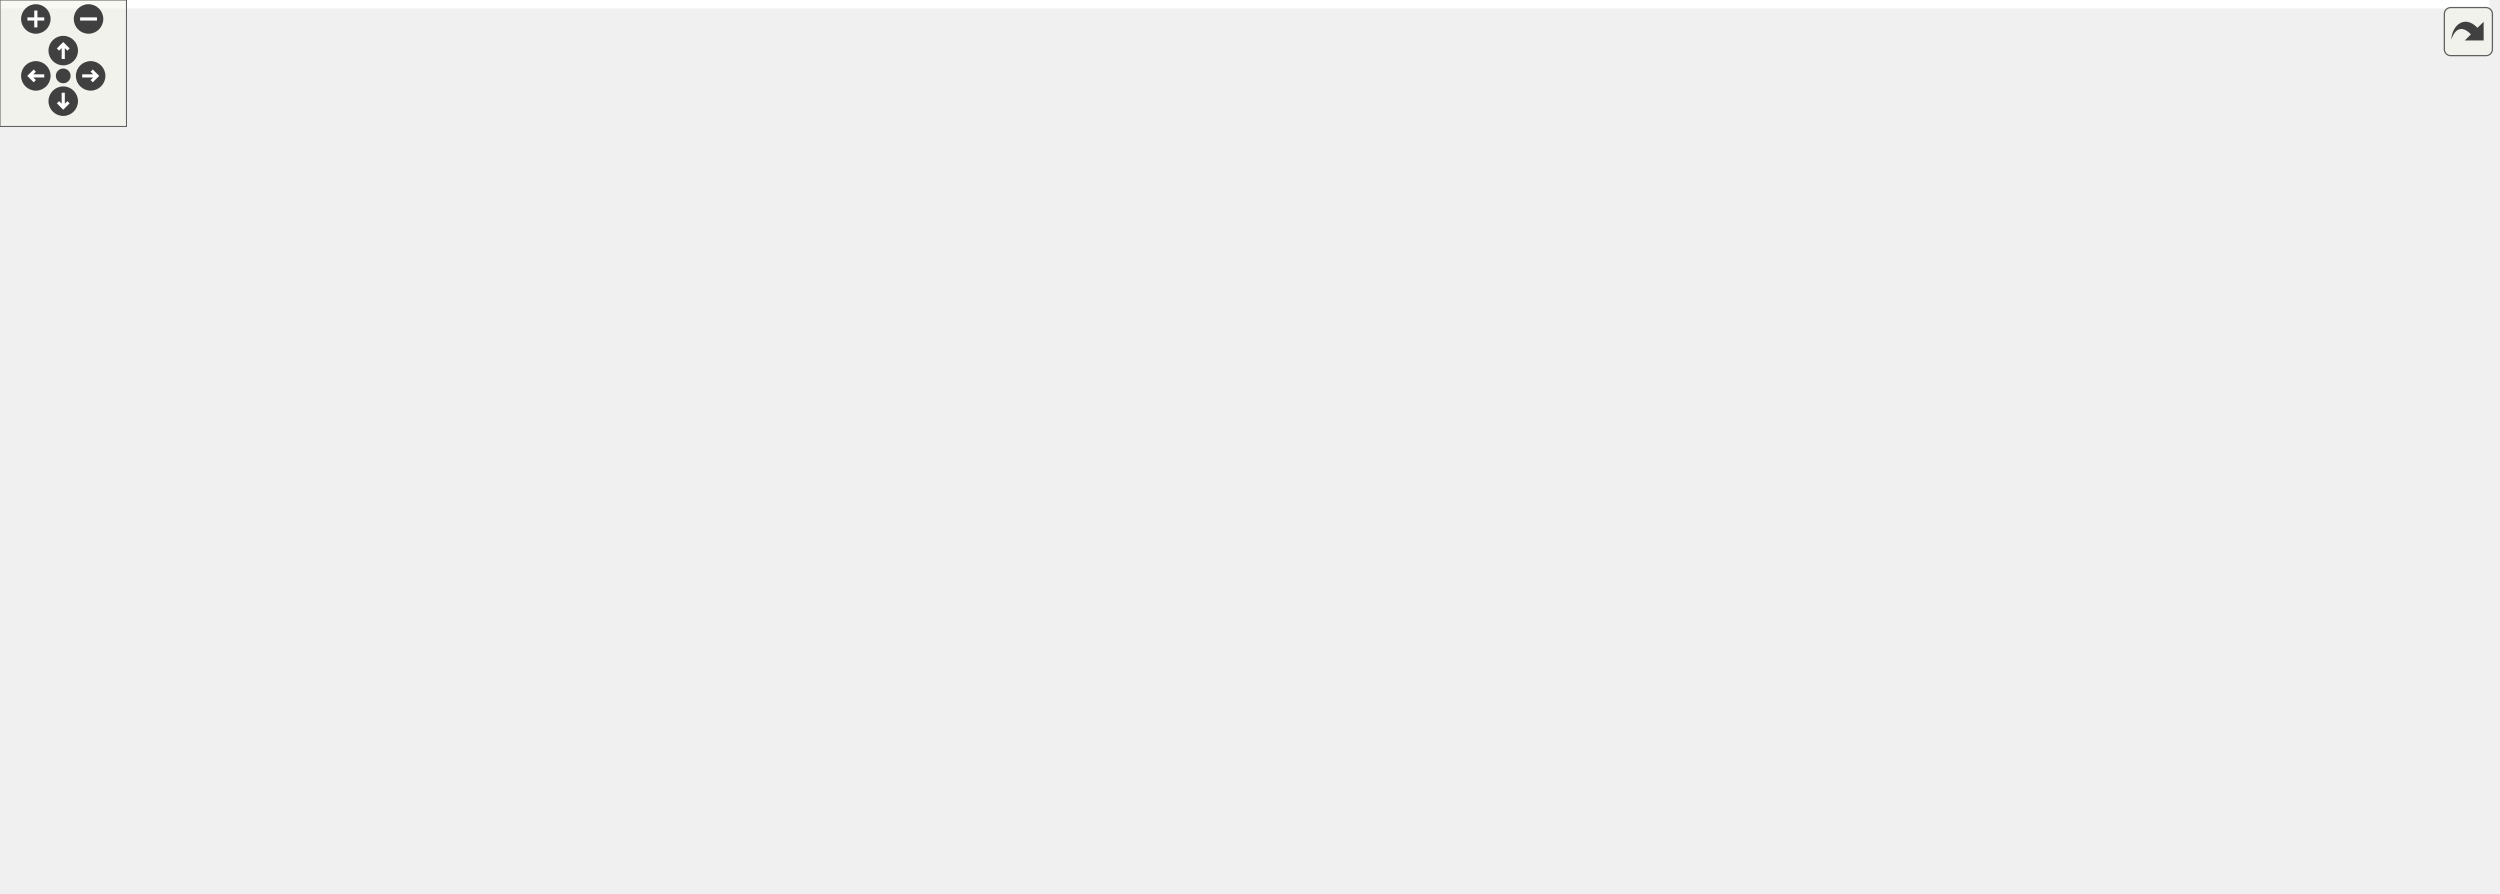
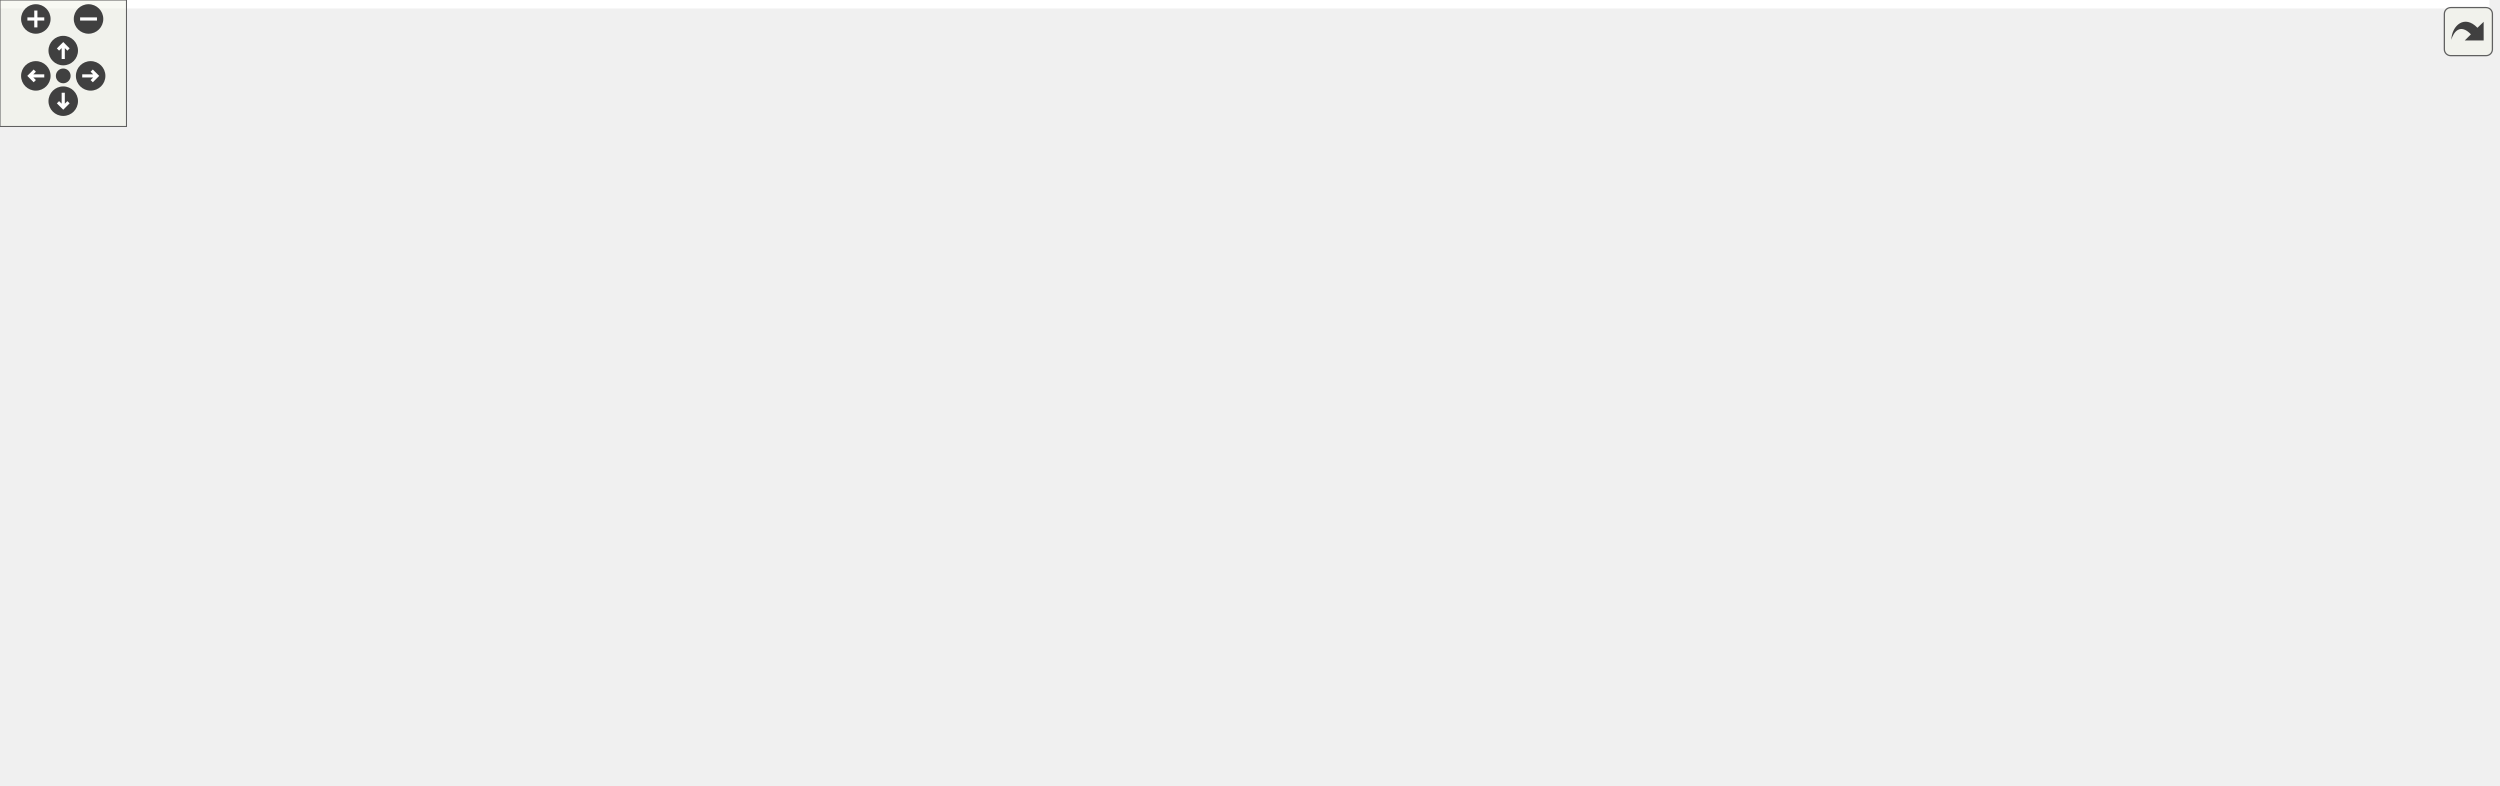
<svg xmlns="http://www.w3.org/2000/svg" xmlns:xlink="http://www.w3.org/1999/xlink" id="main" version="1.1" xml:space="preserve">
  <style type="text/css">
.edge:hover path { stroke: red; }
.edge:hover polygon { stroke: red; fill: red; }
</style>
  <defs>
    <circle id="rim" cx="0" cy="0" r="7" />
    <circle id="rim2" cx="0" cy="0" r="3.5" />
    <g id="zoomPlus">
      <use xlink:href="#rim" fill="#404040">
        <set attributeName="fill" to="#808080" begin="zoomplus.mouseover" end="zoomplus.mouseout" />
      </use>
      <path d="M-4,0h8M0,-4v8" fill="none" stroke="white" stroke-width="1.5" pointer-events="none" />
    </g>
    <g id="zoomMin">
      <use xlink:href="#rim" fill="#404040">
        <set attributeName="fill" to="#808080" begin="zoomminus.mouseover" end="zoomminus.mouseout" />
      </use>
      <path d="M-4,0h8" fill="none" stroke="white" stroke-width="1.5" pointer-events="none" />
    </g>
    <g id="dirArrow">
      <path fill="none" stroke="white" stroke-width="1.5" d="M0,-3.0v7 M-2.5,-0.5L0,-3.0L2.5,-0.5" />
    </g>
    <g id="resetDef">
      <use xlink:href="#rim2" fill="#404040">
        <set attributeName="fill" to="#808080" begin="reset.mouseover" end="reset.mouseout" />
      </use>
    </g>
  </defs>
  <svg id="graph" class="graph">
    <g id="viewport">
-       <polygon fill="white" stroke="transparent" points="-4,4 -4,-363 1181,-363 1181,4 -4,4" />
+       <polygon fill="white" stroke="transparent" points="-4,4 -4,-312 1181,-312 1181,4 -4,4" />
      <g id="node1" class="node">
        <g id="a_node1">
          <a xlink:title="To be implemented by the user: function called in a separate thread executing the main loop of the mo...">
-             <polygon fill="#bfbfbf" stroke="black" points="0,-181.5 0,-211.5 161,-211.5 161,-181.5 0,-181.5" />
-             <text text-anchor="start" x="8" y="-199.5" font-family="Helvetica,sans-Serif" font-size="10.00">ChimeraTK::StatusAggregator</text>
-             <text text-anchor="middle" x="80.5" y="-188.5" font-family="Helvetica,sans-Serif" font-size="10.00">::mainLoop</text>
+             <polygon fill="#bfbfbf" stroke="black" points="0,-157.5 0,-187.5 161,-187.5 161,-157.5 0,-157.5" />
+             <text text-anchor="start" x="8" y="-175.5" font-family="Helvetica,sans-Serif" font-size="10.00">ChimeraTK::StatusAggregator</text>
+             <text text-anchor="middle" x="80.5" y="-164.5" font-family="Helvetica,sans-Serif" font-size="10.00">::mainLoop</text>
          </a>
        </g>
      </g>
      <g id="node2" class="node">
        <g id="a_node2">
-           <a xlink:href="class_chimera_t_k_1_1_model_1_1_proxy.html#aecc196169581c54fa88c651e2653f99c" target="_top" xlink:title="Return the fully qualified path.">
-             <polygon fill="white" stroke="black" points="213.5,-328.5 213.5,-358.5 353.5,-358.5 353.5,-328.5 213.5,-328.5" />
-             <text text-anchor="start" x="221.5" y="-346.5" font-family="Helvetica,sans-Serif" font-size="10.00">ChimeraTK::Model::Proxy</text>
-             <text text-anchor="middle" x="283.5" y="-335.5" font-family="Helvetica,sans-Serif" font-size="10.00">::getFullyQualifiedPath</text>
+           <a xlink:href="struct_chimera_t_k_1_1_status_aggregator.html#a77531f83df97984df96fa8eef7fde128" target="_top" xlink:title="Convert Status value into a priority (high integer value = high priority), depending on chosen Priori...">
+             <polygon fill="white" stroke="black" points="203,-277.5 203,-307.5 364,-307.5 364,-277.5 203,-277.5" />
+             <text text-anchor="start" x="211" y="-295.5" font-family="Helvetica,sans-Serif" font-size="10.00">ChimeraTK::StatusAggregator</text>
+             <text text-anchor="middle" x="283.5" y="-284.5" font-family="Helvetica,sans-Serif" font-size="10.00">::getPriority</text>
          </a>
        </g>
      </g>
      <g id="edge1" class="edge">
-         <path fill="none" stroke="midnightblue" d="M91.65,-211.88C109.7,-237.99 149.91,-290.94 197,-319.5 199.83,-321.22 202.8,-322.82 205.84,-324.31" />
-         <polygon fill="midnightblue" stroke="midnightblue" points="204.64,-327.6 215.2,-328.44 207.47,-321.2 204.64,-327.6" />
+         <path fill="none" stroke="midnightblue" d="M95.69,-187.8C116.12,-208.94 155.91,-246.92 197,-268.5 200.51,-270.34 204.17,-272.06 207.93,-273.65" />
+         <polygon fill="midnightblue" stroke="midnightblue" points="206.83,-276.98 217.42,-277.37 209.38,-270.46 206.83,-276.98" />
      </g>
      <g id="node3" class="node">
        <g id="a_node3">
-           <a xlink:href="class_chimera_t_k_1_1_inversion_of_control_accessor.html#afb0f23b358181c2bead9cc586aa8c1f3" target="_top" xlink:title=" ">
-             <polygon fill="white" stroke="black" points="199.5,-279.5 199.5,-309.5 367.5,-309.5 367.5,-279.5 199.5,-279.5" />
-             <text text-anchor="start" x="207.5" y="-297.5" font-family="Helvetica,sans-Serif" font-size="10.00">ChimeraTK::InversionOfControl</text>
-             <text text-anchor="middle" x="283.5" y="-286.5" font-family="Helvetica,sans-Serif" font-size="10.00">Accessor::getModel</text>
+           <a xlink:href="class_chimera_t_k_1_1_module.html#a09462e535a0c30344012fc821d148f8e" target="_top" xlink:title="Get the fully qualified name of the module instance, i.e.">
+             <polygon fill="white" stroke="black" points="224,-228.5 224,-258.5 343,-258.5 343,-228.5 224,-228.5" />
+             <text text-anchor="start" x="232" y="-246.5" font-family="Helvetica,sans-Serif" font-size="10.00">ChimeraTK::Module::</text>
+             <text text-anchor="middle" x="283.5" y="-235.5" font-family="Helvetica,sans-Serif" font-size="10.00">getQualifiedName</text>
          </a>
        </g>
      </g>
      <g id="edge2" class="edge">
-         <path fill="none" stroke="midnightblue" d="M100.91,-211.51C123.07,-228.01 160.93,-254.32 197,-270.5 201.43,-272.49 206.06,-274.35 210.77,-276.08" />
-         <polygon fill="midnightblue" stroke="midnightblue" points="209.95,-279.5 220.54,-279.47 212.24,-272.89 209.95,-279.5" />
-       </g>
-       <g id="node4" class="node">
-         <g id="a_node4">
-           <a xlink:href="struct_chimera_t_k_1_1_status_aggregator.html#a77531f83df97984df96fa8eef7fde128" target="_top" xlink:title="Convert Status value into a priority (high integer value = high priority), depending on chosen Priori...">
-             <polygon fill="white" stroke="black" points="203,-230.5 203,-260.5 364,-260.5 364,-230.5 203,-230.5" />
-             <text text-anchor="start" x="211" y="-248.5" font-family="Helvetica,sans-Serif" font-size="10.00">ChimeraTK::StatusAggregator</text>
-             <text text-anchor="middle" x="283.5" y="-237.5" font-family="Helvetica,sans-Serif" font-size="10.00">::getPriority</text>
-           </a>
-         </g>
-       </g>
-       <g id="edge3" class="edge">
-         <path fill="none" stroke="midnightblue" d="M143.17,-211.53C164.59,-216.76 188.78,-222.65 210.93,-228.05" />
-         <polygon fill="midnightblue" stroke="midnightblue" points="210.4,-231.53 220.94,-230.49 212.06,-224.72 210.4,-231.53" />
+         <path fill="none" stroke="midnightblue" d="M115.48,-187.51C138.29,-197.29 169.15,-209.96 197,-219.5 202.93,-221.53 209.14,-223.53 215.39,-225.44" />
+         <polygon fill="midnightblue" stroke="midnightblue" points="214.61,-228.86 225.2,-228.38 216.62,-222.16 214.61,-228.86" />
      </g>
      <g id="node5" class="node">
        <g id="a_node5">
          <a xlink:href="class_chimera_t_k_1_1_application_module.html#a8db8d8b0dd0413b48acb928552381336" target="_top" xlink:title="Convenicene function to obtain a logger stream with the given Severity.">
-             <polygon fill="white" stroke="black" points="200,-181.5 200,-211.5 367,-211.5 367,-181.5 200,-181.5" />
-             <text text-anchor="start" x="208" y="-199.5" font-family="Helvetica,sans-Serif" font-size="10.00">ChimeraTK::ApplicationModule</text>
-             <text text-anchor="middle" x="283.5" y="-188.5" font-family="Helvetica,sans-Serif" font-size="10.00">::logger</text>
+             <polygon fill="white" stroke="black" points="200,-179.5 200,-209.5 367,-209.5 367,-179.5 200,-179.5" />
+             <text text-anchor="start" x="208" y="-197.5" font-family="Helvetica,sans-Serif" font-size="10.00">ChimeraTK::ApplicationModule</text>
+             <text text-anchor="middle" x="283.5" y="-186.5" font-family="Helvetica,sans-Serif" font-size="10.00">::logger</text>
          </a>
        </g>
      </g>
      <g id="edge4" class="edge">
-         <path fill="none" stroke="midnightblue" d="M161.23,-196.5C170.57,-196.5 180.15,-196.5 189.65,-196.5" />
-         <polygon fill="midnightblue" stroke="midnightblue" points="189.9,-200 199.9,-196.5 189.9,-193 189.9,-200" />
+         <path fill="none" stroke="midnightblue" d="M161.23,-181.23C170.67,-182.26 180.36,-183.32 189.95,-184.37" />
+         <polygon fill="midnightblue" stroke="midnightblue" points="189.58,-187.85 199.9,-185.46 190.34,-180.89 189.58,-187.85" />
      </g>
      <g id="node10" class="node">
        <g id="a_node10">
          <a xlink:href="class_chimera_t_k_1_1_module.html#aad2c88018da69991179b49ea028b13a5" target="_top" xlink:title="Create a ChimeraTK::ReadAnyGroup for all readable variables in this Module.">
-             <polygon fill="white" stroke="black" points="433,-137.5 433,-167.5 552,-167.5 552,-137.5 433,-137.5" />
-             <text text-anchor="start" x="441" y="-155.5" font-family="Helvetica,sans-Serif" font-size="10.00">ChimeraTK::Module::</text>
-             <text text-anchor="middle" x="492.5" y="-144.5" font-family="Helvetica,sans-Serif" font-size="10.00">readAnyGroup</text>
+             <polygon fill="white" stroke="black" points="652.5,-132.5 652.5,-162.5 771.5,-162.5 771.5,-132.5 652.5,-132.5" />
+             <text text-anchor="start" x="660.5" y="-150.5" font-family="Helvetica,sans-Serif" font-size="10.00">ChimeraTK::Module::</text>
+             <text text-anchor="middle" x="712" y="-139.5" font-family="Helvetica,sans-Serif" font-size="10.00">readAnyGroup</text>
          </a>
        </g>
      </g>
      <g id="edge9" class="edge">
-         <path fill="none" stroke="midnightblue" d="M145.98,-181.47C162.53,-178.07 180.36,-174.78 197,-172.5 273.91,-161.95 362.92,-156.88 422.78,-154.5" />
-         <polygon fill="midnightblue" stroke="midnightblue" points="423.01,-158 432.87,-154.12 422.74,-151 423.01,-158" />
+         <path fill="none" stroke="midnightblue" d="M161.23,-169.33C285.83,-164.39 524.61,-154.9 642.16,-150.23" />
+         <polygon fill="midnightblue" stroke="midnightblue" points="642.61,-153.72 652.47,-149.82 642.34,-146.72 642.61,-153.72" />
      </g>
      <g id="node14" class="node">
        <g id="a_node14">
          <a xlink:href="struct_chimera_t_k_1_1_status_with_message.html#a98f3a9604c706c90785bc90d90e20478" target="_top" xlink:title=" ">
-             <polygon fill="white" stroke="black" points="197,-93.5 197,-123.5 370,-123.5 370,-93.5 197,-93.5" />
-             <text text-anchor="start" x="205" y="-111.5" font-family="Helvetica,sans-Serif" font-size="10.00">ChimeraTK::StatusWithMessage</text>
-             <text text-anchor="middle" x="283.5" y="-100.5" font-family="Helvetica,sans-Serif" font-size="10.00">::writeIfDifferent</text>
+             <polygon fill="white" stroke="black" points="197,-91.5 197,-121.5 370,-121.5 370,-91.5 197,-91.5" />
+             <text text-anchor="start" x="205" y="-109.5" font-family="Helvetica,sans-Serif" font-size="10.00">ChimeraTK::StatusWithMessage</text>
+             <text text-anchor="middle" x="283.5" y="-98.5" font-family="Helvetica,sans-Serif" font-size="10.00">::writeIfDifferent</text>
          </a>
        </g>
      </g>
      <g id="edge13" class="edge">
-         <path fill="none" stroke="midnightblue" d="M109.04,-181.42C132.15,-169.07 166.22,-151.56 197,-138.5 206.34,-134.54 216.4,-130.66 226.23,-127.09" />
-         <polygon fill="midnightblue" stroke="midnightblue" points="227.7,-130.28 235.94,-123.62 225.34,-123.69 227.7,-130.28" />
+         <path fill="none" stroke="midnightblue" d="M127.36,-157.44C156.84,-147.76 195.34,-135.12 226.61,-124.85" />
+         <polygon fill="midnightblue" stroke="midnightblue" points="228.08,-128.05 236.49,-121.61 225.9,-121.4 228.08,-128.05" />
      </g>
      <g id="node20" class="node">
        <g id="a_node20">
          <a xlink:href="struct_chimera_t_k_1_1_status_with_message.html#ae05c2475d3f276fa47814418e2a33d02" target="_top" xlink:title=" ">
-             <polygon fill="white" stroke="black" points="197,-44.5 197,-74.5 370,-74.5 370,-44.5 197,-44.5" />
-             <text text-anchor="start" x="205" y="-62.5" font-family="Helvetica,sans-Serif" font-size="10.00">ChimeraTK::StatusWithMessage</text>
-             <text text-anchor="middle" x="283.5" y="-51.5" font-family="Helvetica,sans-Serif" font-size="10.00">::writeOkIfDifferent</text>
+             <polygon fill="white" stroke="black" points="197,-42.5 197,-72.5 370,-72.5 370,-42.5 197,-42.5" />
+             <text text-anchor="start" x="205" y="-60.5" font-family="Helvetica,sans-Serif" font-size="10.00">ChimeraTK::StatusWithMessage</text>
+             <text text-anchor="middle" x="283.5" y="-49.5" font-family="Helvetica,sans-Serif" font-size="10.00">::writeOkIfDifferent</text>
          </a>
        </g>
      </g>
      <g id="edge20" class="edge">
-         <path fill="none" stroke="midnightblue" d="M92.92,-181.43C111.91,-157.41 152.34,-110.5 197,-84.5 200.68,-82.36 204.57,-80.38 208.56,-78.57" />
-         <polygon fill="midnightblue" stroke="midnightblue" points="210.16,-81.7 218.04,-74.62 207.47,-75.23 210.16,-81.7" />
+         <path fill="none" stroke="midnightblue" d="M96.98,-157.26C117.97,-137.39 157.4,-102.77 197,-82.5 201.53,-80.18 206.31,-78.04 211.2,-76.08" />
+         <polygon fill="midnightblue" stroke="midnightblue" points="212.56,-79.31 220.69,-72.52 210.1,-72.76 212.56,-79.31" />
+       </g>
+       <g id="node4" class="node">
+         <g id="a_node4">
+           <a xlink:href="class_chimera_t_k_1_1_entity_owner.html#aa3fc963233d251705cd197ced1aa0876" target="_top" xlink:title="Get the fully qualified name of the module instance, i.e.">
+             <polygon fill="white" stroke="black" points="424,-272.5 424,-302.5 561,-302.5 561,-272.5 424,-272.5" />
+             <text text-anchor="start" x="432" y="-290.5" font-family="Helvetica,sans-Serif" font-size="10.00">ChimeraTK::EntityOwner</text>
+             <text text-anchor="middle" x="492.5" y="-279.5" font-family="Helvetica,sans-Serif" font-size="10.00">::getQualifiedName</text>
+           </a>
+         </g>
+       </g>
+       <g id="edge3" class="edge">
+         <path fill="none" stroke="midnightblue" d="M343.26,-255.99C365.23,-260.66 390.52,-266.04 413.92,-271.01" />
+         <polygon fill="midnightblue" stroke="midnightblue" points="413.31,-274.46 423.82,-273.11 414.77,-267.61 413.31,-274.46" />
      </g>
      <g id="node6" class="node">
        <g id="a_node6">
          <a xlink:href="class_chimera_t_k_1_1_application_module.html#a4d673897bd261761d9b3c5be546c4b98" target="_top" xlink:title="Name of the module class, used for logging and debugging purposes.">
-             <polygon fill="white" stroke="black" points="409,-225.5 409,-255.5 576,-255.5 576,-225.5 409,-225.5" />
-             <text text-anchor="start" x="417" y="-243.5" font-family="Helvetica,sans-Serif" font-size="10.00">ChimeraTK::ApplicationModule</text>
-             <text text-anchor="middle" x="492.5" y="-232.5" font-family="Helvetica,sans-Serif" font-size="10.00">::className</text>
+             <polygon fill="white" stroke="black" points="409,-223.5 409,-253.5 576,-253.5 576,-223.5 409,-223.5" />
+             <text text-anchor="start" x="417" y="-241.5" font-family="Helvetica,sans-Serif" font-size="10.00">ChimeraTK::ApplicationModule</text>
+             <text text-anchor="middle" x="492.5" y="-230.5" font-family="Helvetica,sans-Serif" font-size="10.00">::className</text>
          </a>
        </g>
      </g>
      <g id="edge5" class="edge">
-         <path fill="none" stroke="midnightblue" d="M355.16,-211.52C373.13,-215.34 392.57,-219.47 410.99,-223.39" />
-         <polygon fill="midnightblue" stroke="midnightblue" points="410.3,-226.82 420.81,-225.47 411.75,-219.97 410.3,-226.82" />
+         <path fill="none" stroke="midnightblue" d="M355.16,-209.52C373.13,-213.34 392.57,-217.47 410.99,-221.39" />
+         <polygon fill="midnightblue" stroke="midnightblue" points="410.3,-224.82 420.81,-223.47 411.75,-217.97 410.3,-224.82" />
      </g>
      <g id="node7" class="node">
        <g id="a_node7">
          <a xlink:href="namespace_chimera_t_k.html#afd1ff17ff1ee9c50c855b99af5b0c580" target="_top" xlink:title="Convenience function to obtain the logger stream.">
-             <polygon fill="white" stroke="black" points="439,-187 439,-206 546,-206 546,-187 439,-187" />
-             <text text-anchor="middle" x="492.5" y="-194" font-family="Helvetica,sans-Serif" font-size="10.00">ChimeraTK::logger</text>
+             <polygon fill="white" stroke="black" points="439,-185 439,-204 546,-204 546,-185 439,-185" />
+             <text text-anchor="middle" x="492.5" y="-192" font-family="Helvetica,sans-Serif" font-size="10.00">ChimeraTK::logger</text>
          </a>
        </g>
      </g>
      <g id="edge6" class="edge">
-         <path fill="none" stroke="midnightblue" d="M367.2,-196.5C387.73,-196.5 409.39,-196.5 428.78,-196.5" />
-         <polygon fill="midnightblue" stroke="midnightblue" points="428.99,-200 438.99,-196.5 428.99,-193 428.99,-200" />
+         <path fill="none" stroke="midnightblue" d="M367.2,-194.5C387.73,-194.5 409.39,-194.5 428.78,-194.5" />
+         <polygon fill="midnightblue" stroke="midnightblue" points="428.99,-198 438.99,-194.5 428.99,-191 428.99,-198" />
      </g>
      <g id="node8" class="node">
        <g id="a_node8">
          <a xlink:href="class_chimera_t_k_1_1_logger.html#acbeb8e7b69c0d862cc7308863806b49e" target="_top" xlink:title="Obtain global instance of Logger singleton.">
-             <polygon fill="white" stroke="black" points="654,-228.5 654,-258.5 770,-258.5 770,-228.5 654,-228.5" />
-             <text text-anchor="start" x="662" y="-246.5" font-family="Helvetica,sans-Serif" font-size="10.00">ChimeraTK::Logger::</text>
-             <text text-anchor="middle" x="712" y="-235.5" font-family="Helvetica,sans-Serif" font-size="10.00">getInstance</text>
+             <polygon fill="white" stroke="black" points="654,-230.5 654,-260.5 770,-260.5 770,-230.5 654,-230.5" />
+             <text text-anchor="start" x="662" y="-248.5" font-family="Helvetica,sans-Serif" font-size="10.00">ChimeraTK::Logger::</text>
+             <text text-anchor="middle" x="712" y="-237.5" font-family="Helvetica,sans-Serif" font-size="10.00">getInstance</text>
          </a>
        </g>
      </g>
      <g id="edge7" class="edge">
-         <path fill="none" stroke="midnightblue" d="M537.51,-206.01C568.02,-212.6 609.21,-221.5 643.79,-228.98" />
-         <polygon fill="midnightblue" stroke="midnightblue" points="643.31,-232.45 653.83,-231.15 644.79,-225.61 643.31,-232.45" />
+         <path fill="none" stroke="midnightblue" d="M534.38,-204.06C548.52,-207.36 564.45,-211.09 579,-214.5 600.07,-219.44 623.04,-224.83 643.82,-229.71" />
+         <polygon fill="midnightblue" stroke="midnightblue" points="643.29,-233.18 653.83,-232.06 644.89,-226.37 643.29,-233.18" />
      </g>
      <g id="node9" class="node">
        <g id="a_node9">
          <a xlink:href="class_chimera_t_k_1_1_logger.html#aa9336a82c056a0cb1b7de8d05264531f" target="_top" xlink:title="Return an output stream object for the given severity.">
-             <polygon fill="white" stroke="black" points="654,-179.5 654,-209.5 770,-209.5 770,-179.5 654,-179.5" />
-             <text text-anchor="start" x="662" y="-197.5" font-family="Helvetica,sans-Serif" font-size="10.00">ChimeraTK::Logger::</text>
-             <text text-anchor="middle" x="712" y="-186.5" font-family="Helvetica,sans-Serif" font-size="10.00">getStream</text>
+             <polygon fill="white" stroke="black" points="654,-181.5 654,-211.5 770,-211.5 770,-181.5 654,-181.5" />
+             <text text-anchor="start" x="662" y="-199.5" font-family="Helvetica,sans-Serif" font-size="10.00">ChimeraTK::Logger::</text>
+             <text text-anchor="middle" x="712" y="-188.5" font-family="Helvetica,sans-Serif" font-size="10.00">getStream</text>
          </a>
        </g>
      </g>
      <g id="edge8" class="edge">
-         <path fill="none" stroke="midnightblue" d="M546.15,-196.02C575.41,-195.75 612.12,-195.41 643.47,-195.12" />
-         <polygon fill="midnightblue" stroke="midnightblue" points="643.91,-198.62 653.88,-195.03 643.84,-191.62 643.91,-198.62" />
+         <path fill="none" stroke="midnightblue" d="M546.15,-194.98C575.41,-195.25 612.12,-195.59 643.47,-195.88" />
+         <polygon fill="midnightblue" stroke="midnightblue" points="643.84,-199.38 653.88,-195.97 643.91,-192.38 643.84,-199.38" />
      </g>
      <g id="node11" class="node">
        <g id="a_node11">
          <a xlink:href="class_chimera_t_k_1_1_entity_owner.html#af3c7e88dc9dc1d10febc624a98cc6a57" target="_top" xlink:title="Obtain the list of accessors/variables associated with this instance and any submodules.">
-             <polygon fill="white" stroke="black" points="845,-121.5 845,-151.5 992,-151.5 992,-121.5 845,-121.5" />
-             <text text-anchor="start" x="853" y="-139.5" font-family="Helvetica,sans-Serif" font-size="10.00">ChimeraTK::EntityOwner</text>
-             <text text-anchor="middle" x="918.5" y="-128.5" font-family="Helvetica,sans-Serif" font-size="10.00">::getAccessorListRecursive</text>
+             <polygon fill="white" stroke="black" points="845,-122.5 845,-152.5 992,-152.5 992,-122.5 845,-122.5" />
+             <text text-anchor="start" x="853" y="-140.5" font-family="Helvetica,sans-Serif" font-size="10.00">ChimeraTK::EntityOwner</text>
+             <text text-anchor="middle" x="918.5" y="-129.5" font-family="Helvetica,sans-Serif" font-size="10.00">::getAccessorListRecursive</text>
          </a>
        </g>
      </g>
      <g id="edge10" class="edge">
-         <path fill="none" stroke="midnightblue" d="M552.01,-150.29C625.29,-147.53 751.29,-142.77 834.5,-139.63" />
-         <polygon fill="midnightblue" stroke="midnightblue" points="834.83,-143.12 844.69,-139.25 834.56,-136.13 834.83,-143.12" />
+         <path fill="none" stroke="midnightblue" d="M771.6,-144.63C791.18,-143.68 813.38,-142.59 834.45,-141.56" />
+         <polygon fill="midnightblue" stroke="midnightblue" points="834.88,-145.04 844.69,-141.06 834.53,-138.05 834.88,-145.04" />
      </g>
      <g id="node12" class="node">
        <g id="a_node12">
          <a xlink:href="class_chimera_t_k_1_1_entity_owner.html#a138317d493cadc756a48efefc3ee544b" target="_top" xlink:title="Obtain the list of accessors/variables directly associated with this instance.">
-             <polygon fill="white" stroke="black" points="1034,-159.5 1034,-189.5 1171,-189.5 1171,-159.5 1034,-159.5" />
-             <text text-anchor="start" x="1042" y="-177.5" font-family="Helvetica,sans-Serif" font-size="10.00">ChimeraTK::EntityOwner</text>
-             <text text-anchor="middle" x="1102.5" y="-166.5" font-family="Helvetica,sans-Serif" font-size="10.00">::getAccessorList</text>
+             <polygon fill="white" stroke="black" points="1034,-161.5 1034,-191.5 1171,-191.5 1171,-161.5 1034,-161.5" />
+             <text text-anchor="start" x="1042" y="-179.5" font-family="Helvetica,sans-Serif" font-size="10.00">ChimeraTK::EntityOwner</text>
+             <text text-anchor="middle" x="1102.5" y="-168.5" font-family="Helvetica,sans-Serif" font-size="10.00">::getAccessorList</text>
          </a>
        </g>
      </g>
      <g id="edge11" class="edge">
-         <path fill="none" stroke="midnightblue" d="M991.43,-151.52C1002.16,-153.76 1013.25,-156.07 1024.09,-158.34" />
-         <polygon fill="midnightblue" stroke="midnightblue" points="1023.44,-161.78 1033.94,-160.39 1024.87,-154.92 1023.44,-161.78" />
+         <path fill="none" stroke="midnightblue" d="M989.61,-152.52C1000.84,-154.93 1012.51,-157.43 1023.91,-159.87" />
+         <polygon fill="midnightblue" stroke="midnightblue" points="1023.32,-163.33 1033.83,-162 1024.78,-156.48 1023.32,-163.33" />
      </g>
      <g id="node13" class="node">
        <g id="a_node13">
          <a xlink:href="class_chimera_t_k_1_1_entity_owner.html#af1809c78bbe963d86e764a0150d6551d" target="_top" xlink:title="Obtain the list of submodules associated with this instance.">
-             <polygon fill="white" stroke="black" points="1034,-110.5 1034,-140.5 1171,-140.5 1171,-110.5 1034,-110.5" />
-             <text text-anchor="start" x="1042" y="-128.5" font-family="Helvetica,sans-Serif" font-size="10.00">ChimeraTK::EntityOwner</text>
-             <text text-anchor="middle" x="1102.5" y="-117.5" font-family="Helvetica,sans-Serif" font-size="10.00">::getSubmoduleList</text>
+             <polygon fill="white" stroke="black" points="1034,-112.5 1034,-142.5 1171,-142.5 1171,-112.5 1034,-112.5" />
+             <text text-anchor="start" x="1042" y="-130.5" font-family="Helvetica,sans-Serif" font-size="10.00">ChimeraTK::EntityOwner</text>
+             <text text-anchor="middle" x="1102.5" y="-119.5" font-family="Helvetica,sans-Serif" font-size="10.00">::getSubmoduleList</text>
          </a>
        </g>
      </g>
      <g id="edge12" class="edge">
-         <path fill="none" stroke="midnightblue" d="M992.22,-132.11C1002.65,-131.47 1013.41,-130.82 1023.93,-130.19" />
-         <polygon fill="midnightblue" stroke="midnightblue" points="1024.15,-133.68 1033.92,-129.58 1023.73,-126.69 1024.15,-133.68" />
+         <path fill="none" stroke="midnightblue" d="M992.22,-133.5C1002.65,-132.93 1013.41,-132.34 1023.93,-131.76" />
+         <polygon fill="midnightblue" stroke="midnightblue" points="1024.13,-135.26 1033.92,-131.21 1023.74,-128.27 1024.13,-135.26" />
      </g>
      <g id="node15" class="node">
        <g id="a_node15">
          <a xlink:href="struct_chimera_t_k_1_1_status_with_message.html#ac2fc29383de2ccd91d29d10c8dc15825" target="_top" xlink:title="Set the status and the message and write the outputs.">
            <polygon fill="white" stroke="black" points="406,-88.5 406,-118.5 579,-118.5 579,-88.5 406,-88.5" />
            <text text-anchor="start" x="414" y="-106.5" font-family="Helvetica,sans-Serif" font-size="10.00">ChimeraTK::StatusWithMessage</text>
            <text text-anchor="middle" x="492.5" y="-95.5" font-family="Helvetica,sans-Serif" font-size="10.00">::write</text>
          </a>
        </g>
      </g>
      <g id="edge14" class="edge">
-         <path fill="none" stroke="midnightblue" d="M370.19,-106.43C378.66,-106.23 387.3,-106.02 395.87,-105.81" />
-         <polygon fill="midnightblue" stroke="midnightblue" points="395.96,-109.31 405.88,-105.57 395.79,-102.31 395.96,-109.31" />
+         <path fill="none" stroke="midnightblue" d="M370.19,-105.26C378.66,-105.14 387.3,-105.01 395.87,-104.89" />
+         <polygon fill="midnightblue" stroke="midnightblue" points="395.93,-108.39 405.88,-104.74 395.83,-101.39 395.93,-108.39" />
      </g>
      <g id="node16" class="node">
        <g id="a_node16">
          <a xlink:href="struct_chimera_t_k_1_1_status_with_message.html#a8df6fc1ef3ff9fff2dca52de69843416" target="_top" xlink:title="Set status and message but to not write.">
-             <polygon fill="white" stroke="black" points="615,-95 615,-114 809,-114 809,-95 615,-95" />
-             <text text-anchor="middle" x="712" y="-102" font-family="Helvetica,sans-Serif" font-size="10.00">ChimeraTK::StatusWithMessage::set</text>
+             <polygon fill="white" stroke="black" points="615,-94 615,-113 809,-113 809,-94 615,-94" />
+             <text text-anchor="middle" x="712" y="-101" font-family="Helvetica,sans-Serif" font-size="10.00">ChimeraTK::StatusWithMessage::set</text>
          </a>
        </g>
      </g>
      <g id="edge15" class="edge">
-         <path fill="none" stroke="midnightblue" d="M579.15,-103.89C587.52,-103.93 596.09,-103.97 604.63,-104.01" />
-         <polygon fill="midnightblue" stroke="midnightblue" points="604.63,-107.51 614.64,-104.06 604.66,-100.51 604.63,-107.51" />
+         <path fill="none" stroke="midnightblue" d="M579.15,-103.5C587.52,-103.5 596.09,-103.5 604.63,-103.5" />
+         <polygon fill="midnightblue" stroke="midnightblue" points="604.64,-107 614.64,-103.5 604.64,-100 604.64,-107" />
      </g>
      <g id="node17" class="node">
        <g id="a_node17">
          <a xlink:href="class_chimera_t_k_1_1_module.html#ac91e2a2ce01c0616d57050b229cde5bb" target="_top" xlink:title="Just call write() on all writable variables in the group.">
-             <polygon fill="white" stroke="black" points="652.5,-45.5 652.5,-75.5 771.5,-75.5 771.5,-45.5 652.5,-45.5" />
-             <text text-anchor="start" x="660.5" y="-63.5" font-family="Helvetica,sans-Serif" font-size="10.00">ChimeraTK::Module::</text>
-             <text text-anchor="middle" x="712" y="-52.5" font-family="Helvetica,sans-Serif" font-size="10.00">writeAll</text>
+             <polygon fill="white" stroke="black" points="652.5,-44.5 652.5,-74.5 771.5,-74.5 771.5,-44.5 652.5,-44.5" />
+             <text text-anchor="start" x="660.5" y="-62.5" font-family="Helvetica,sans-Serif" font-size="10.00">ChimeraTK::Module::</text>
+             <text text-anchor="middle" x="712" y="-51.5" font-family="Helvetica,sans-Serif" font-size="10.00">writeAll</text>
          </a>
        </g>
      </g>
      <g id="edge16" class="edge">
-         <path fill="none" stroke="midnightblue" d="M569.57,-88.46C593.26,-83.78 619.23,-78.64 642.38,-74.07" />
-         <polygon fill="midnightblue" stroke="midnightblue" points="643.32,-77.45 652.45,-72.07 641.97,-70.58 643.32,-77.45" />
+         <path fill="none" stroke="midnightblue" d="M567.74,-88.48C591.86,-83.6 618.51,-78.21 642.21,-73.42" />
+         <polygon fill="midnightblue" stroke="midnightblue" points="643.07,-76.81 652.18,-71.4 641.68,-69.95 643.07,-76.81" />
      </g>
      <g id="edge17" class="edge">
-         <path fill="none" stroke="midnightblue" d="M771.65,-73.94C784.11,-77.3 797.1,-81.19 809,-85.5 833.27,-94.28 859.49,-106.52 880.07,-116.81" />
-         <polygon fill="midnightblue" stroke="midnightblue" points="878.6,-119.99 889.1,-121.38 881.76,-113.74 878.6,-119.99" />
+         <path fill="none" stroke="midnightblue" d="M771.7,-72.8C784.16,-76.17 797.13,-80.11 809,-84.5 833.89,-93.72 860.7,-106.78 881.44,-117.63" />
+         <polygon fill="midnightblue" stroke="midnightblue" points="880.04,-120.85 890.52,-122.44 883.32,-114.66 880.04,-120.85" />
      </g>
      <g id="node18" class="node">
        <g id="a_node18">
          <a xlink:href="class_chimera_t_k_1_1_module.html#a18f537b069bebcf366f78b989f244994" target="_top" xlink:title="Return the current version number which has been received with the last push-type read operation.">
-             <polygon fill="white" stroke="black" points="847,-45.5 847,-75.5 990,-75.5 990,-45.5 847,-45.5" />
-             <text text-anchor="start" x="855" y="-63.5" font-family="Helvetica,sans-Serif" font-size="10.00">ChimeraTK::Module::</text>
-             <text text-anchor="middle" x="918.5" y="-52.5" font-family="Helvetica,sans-Serif" font-size="10.00">getCurrentVersionNumber</text>
+             <polygon fill="white" stroke="black" points="847,-44.5 847,-74.5 990,-74.5 990,-44.5 847,-44.5" />
+             <text text-anchor="start" x="855" y="-62.5" font-family="Helvetica,sans-Serif" font-size="10.00">ChimeraTK::Module::</text>
+             <text text-anchor="middle" x="918.5" y="-51.5" font-family="Helvetica,sans-Serif" font-size="10.00">getCurrentVersionNumber</text>
          </a>
        </g>
      </g>
      <g id="edge18" class="edge">
-         <path fill="none" stroke="midnightblue" d="M771.6,-60.5C791.88,-60.5 814.97,-60.5 836.71,-60.5" />
-         <polygon fill="midnightblue" stroke="midnightblue" points="836.92,-64 846.92,-60.5 836.92,-57 836.92,-64" />
+         <path fill="none" stroke="midnightblue" d="M771.6,-59.5C791.88,-59.5 814.97,-59.5 836.71,-59.5" />
+         <polygon fill="midnightblue" stroke="midnightblue" points="836.92,-63 846.92,-59.5 836.92,-56 836.92,-63" />
      </g>
      <g id="node19" class="node">
        <g id="a_node19">
          <a xlink:href="class_chimera_t_k_1_1_entity_owner.html#a83a34142cea47d7396de8a3657004ef7" target="_top" xlink:title="Return the current version number which has been received with the last push-type read operation.">
-             <polygon fill="white" stroke="black" points="1028,-45.5 1028,-75.5 1177,-75.5 1177,-45.5 1028,-45.5" />
-             <text text-anchor="start" x="1036" y="-63.5" font-family="Helvetica,sans-Serif" font-size="10.00">ChimeraTK::EntityOwner</text>
-             <text text-anchor="middle" x="1102.5" y="-52.5" font-family="Helvetica,sans-Serif" font-size="10.00">::getCurrentVersionNumber</text>
+             <polygon fill="white" stroke="black" points="1028,-44.5 1028,-74.5 1177,-74.5 1177,-44.5 1028,-44.5" />
+             <text text-anchor="start" x="1036" y="-62.5" font-family="Helvetica,sans-Serif" font-size="10.00">ChimeraTK::EntityOwner</text>
+             <text text-anchor="middle" x="1102.5" y="-51.5" font-family="Helvetica,sans-Serif" font-size="10.00">::getCurrentVersionNumber</text>
          </a>
        </g>
      </g>
      <g id="edge19" class="edge">
-         <path fill="none" stroke="midnightblue" d="M990.13,-60.5C999.23,-60.5 1008.61,-60.5 1017.89,-60.5" />
-         <polygon fill="midnightblue" stroke="midnightblue" points="1017.91,-64 1027.91,-60.5 1017.91,-57 1017.91,-64" />
+         <path fill="none" stroke="midnightblue" d="M990.13,-59.5C999.23,-59.5 1008.61,-59.5 1017.89,-59.5" />
+         <polygon fill="midnightblue" stroke="midnightblue" points="1017.91,-63 1027.91,-59.5 1017.91,-56 1017.91,-63" />
      </g>
      <g id="edge22" class="edge">
-         <path fill="none" stroke="midnightblue" d="M370.04,-59.7C450.05,-59.89 568.03,-60.16 642.14,-60.34" />
-         <polygon fill="midnightblue" stroke="midnightblue" points="642.29,-63.84 652.3,-60.36 642.31,-56.84 642.29,-63.84" />
+         <path fill="none" stroke="midnightblue" d="M370.04,-57.9C450.05,-58.28 568.03,-58.83 642.14,-59.18" />
+         <polygon fill="midnightblue" stroke="midnightblue" points="642.28,-62.68 652.3,-59.22 642.32,-55.68 642.28,-62.68" />
      </g>
      <g id="node21" class="node">
        <g id="a_node21">
          <a xlink:href="struct_chimera_t_k_1_1_status_with_message.html#a3814e4f5f1d2b817a09aa0df68e12284" target="_top" xlink:title="Set status to OK and clear the message, but to not write.">
            <polygon fill="white" stroke="black" points="406,-0.5 406,-30.5 579,-30.5 579,-0.5 406,-0.5" />
            <text text-anchor="start" x="414" y="-18.5" font-family="Helvetica,sans-Serif" font-size="10.00">ChimeraTK::StatusWithMessage</text>
            <text text-anchor="middle" x="492.5" y="-7.5" font-family="Helvetica,sans-Serif" font-size="10.00">::setOk</text>
          </a>
        </g>
      </g>
      <g id="edge21" class="edge">
-         <path fill="none" stroke="midnightblue" d="M355.16,-44.48C373.13,-40.66 392.57,-36.53 410.99,-32.61" />
-         <polygon fill="midnightblue" stroke="midnightblue" points="411.75,-36.03 420.81,-30.53 410.3,-29.18 411.75,-36.03" />
+         <path fill="none" stroke="midnightblue" d="M358.65,-42.46C374.5,-39.24 391.35,-35.82 407.54,-32.53" />
+         <polygon fill="midnightblue" stroke="midnightblue" points="408.42,-35.93 417.52,-30.51 407.03,-29.07 408.42,-35.93" />
      </g>
    </g>
  </svg>
  <g id="navigator" transform="translate(0 0)" fill="#404254">
    <rect fill="#f2f5e9" fill-opacity="0.5" stroke="#606060" stroke-width=".5" x="0" y="0" width="60" height="60" />
    <use id="zoomplus" xlink:href="#zoomPlus" x="17" y="9" />
    <use id="zoomminus" xlink:href="#zoomMin" x="42" y="9" />
    <use id="reset" xlink:href="#resetDef" x="30" y="36" />
    <g id="arrowUp" xlink:href="#dirArrow" transform="translate(30 24)">
      <use xlink:href="#rim" fill="#404040">
        <set attributeName="fill" to="#808080" begin="arrowUp.mouseover" end="arrowUp.mouseout" />
      </use>
      <path fill="none" stroke="white" stroke-width="1.5" d="M0,-3.0v7 M-2.5,-0.5L0,-3.0L2.5,-0.5" />
    </g>
    <g id="arrowRight" xlink:href="#dirArrow" transform="rotate(90) translate(36 -43)">
      <use xlink:href="#rim" fill="#404040">
        <set attributeName="fill" to="#808080" begin="arrowRight.mouseover" end="arrowRight.mouseout" />
      </use>
      <path fill="none" stroke="white" stroke-width="1.5" d="M0,-3.0v7 M-2.5,-0.5L0,-3.0L2.5,-0.5" />
    </g>
    <g id="arrowDown" xlink:href="#dirArrow" transform="rotate(180) translate(-30 -48)">
      <use xlink:href="#rim" fill="#404040">
        <set attributeName="fill" to="#808080" begin="arrowDown.mouseover" end="arrowDown.mouseout" />
      </use>
      <path fill="none" stroke="white" stroke-width="1.5" d="M0,-3.0v7 M-2.5,-0.5L0,-3.0L2.5,-0.5" />
    </g>
    <g id="arrowLeft" xlink:href="#dirArrow" transform="rotate(270) translate(-36 17)">
      <use xlink:href="#rim" fill="#404040">
        <set attributeName="fill" to="#808080" begin="arrowLeft.mouseover" end="arrowLeft.mouseout" />
      </use>
      <path fill="none" stroke="white" stroke-width="1.5" d="M0,-3.0v7 M-2.5,-0.5L0,-3.0L2.5,-0.5" />
    </g>
  </g>
  <svg viewBox="0 0 15 15" width="100%" height="30px" preserveAspectRatio="xMaxYMin meet">
    <g id="arrow_out" transform="scale(0.3 0.3)">
      <a xlink:href="struct_chimera_t_k_1_1_status_aggregator_a49a9371926f9b187b0652438d43f0ef7_cgraph_org.svg" target="_base">
        <rect id="button" ry="5" rx="5" y="6" x="6" height="38" width="38" fill="#f2f5e9" fill-opacity="0.5" stroke="#606060" stroke-width="1.0" />
        <path id="arrow" d="M 11.5,31.437 C 11.94,20.098 22.043,11.323 32.159,21.979 L 37.069,17.246 C 37.069,17.246 37.088,32 37.088,32 L 22.16,31.978 C 22.16,31.978 26.998,27.14 26.998,27.14 C 18.529,18.264 13.292,25.23 11.5,31.437 z" style="fill:#404040;" />
      </a>
    </g>
  </svg>
</svg>
